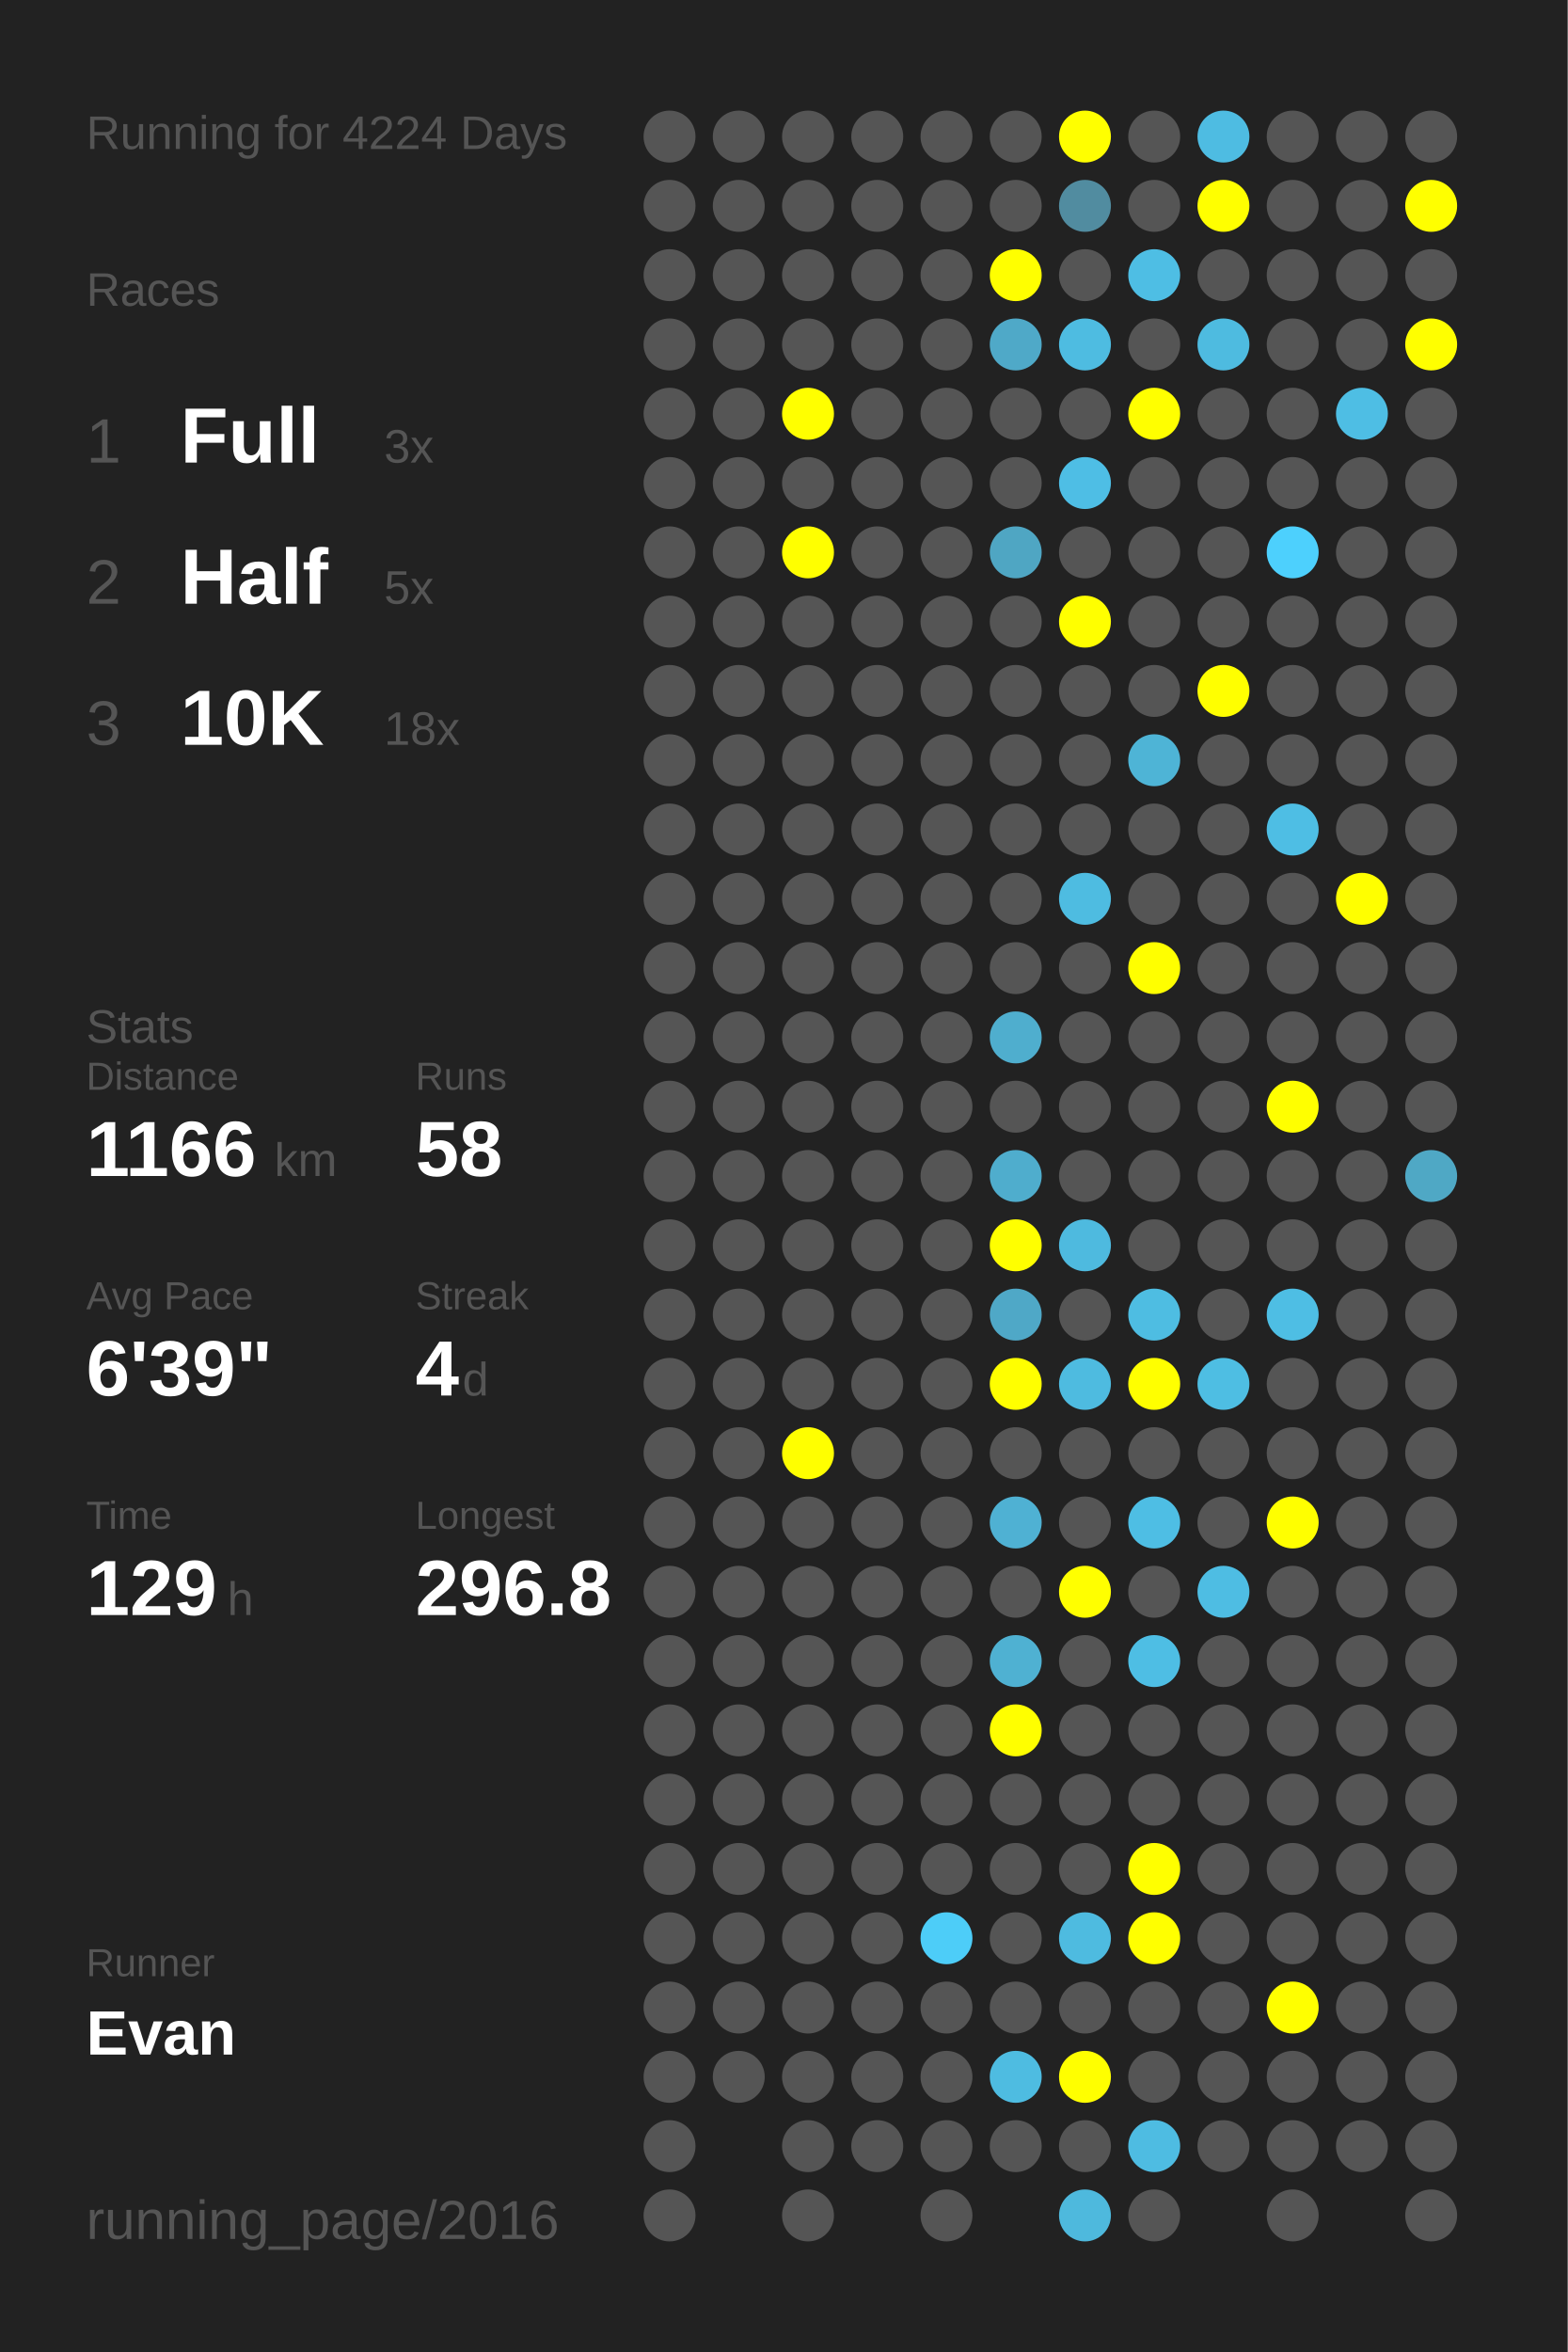
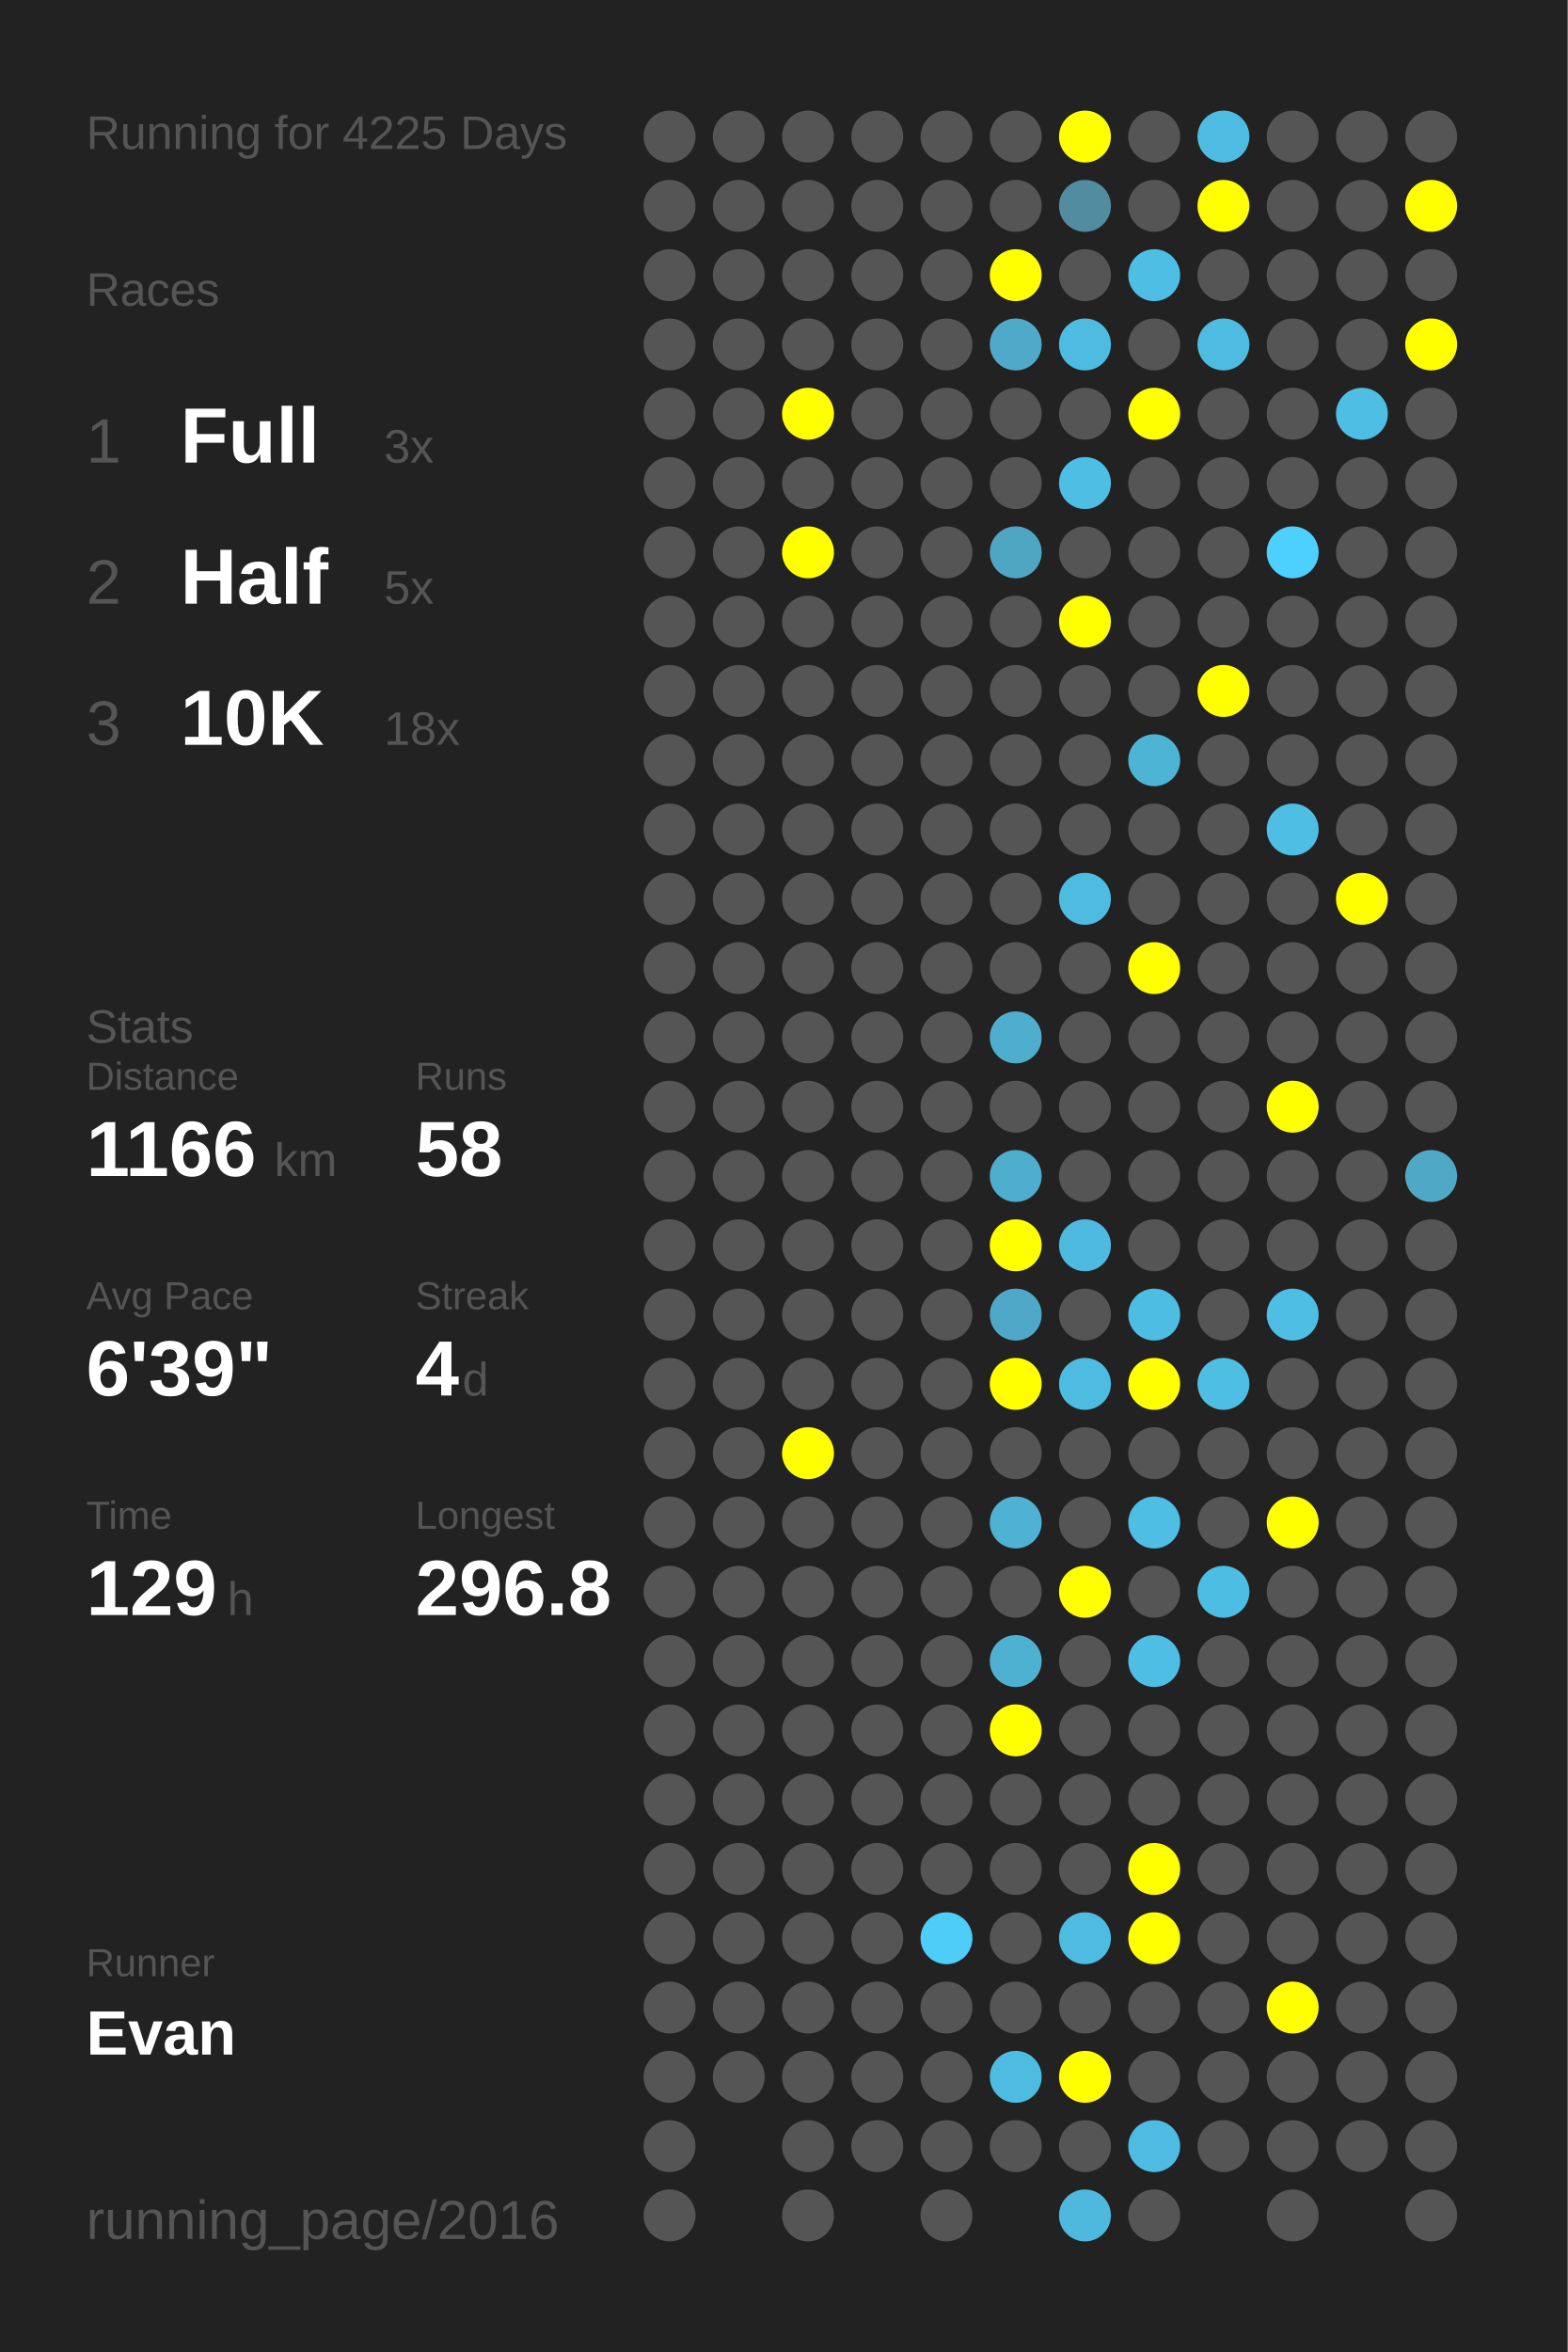
<svg xmlns="http://www.w3.org/2000/svg" baseProfile="full" height="300mm" version="1.1" viewBox="0,0,200,300" width="200mm">
  <defs />
  <rect fill="#222222" height="300" width="200" x="0" y="0" />
-   <text fill="#555555" style="font-size:6px; font-family:Arial;" x="11" y="19">Running for 4224 Days</text>
+   <text fill="#555555" style="font-size:6px; font-family:Arial;" x="11" y="19">Running for 4225 Days</text>
  <text fill="#555555" style="font-size:6px; font-family:Arial;" x="11" y="39">Races</text>
  <text fill="#555555" style="font-size:8px; font-family:Arial;" x="11" y="59">1</text>
  <text fill="#FFFFFF" style="font-size:10px; font-family:Arial; font-weight:bold;" x="23" y="59">Full</text>
  <text fill="#555555" style="font-size:6px; font-family:Arial;" x="49" y="59">3x</text>
  <text fill="#555555" style="font-size:8px; font-family:Arial;" x="11" y="77">2</text>
  <text fill="#FFFFFF" style="font-size:10px; font-family:Arial; font-weight:bold;" x="23" y="77">Half</text>
  <text fill="#555555" style="font-size:6px; font-family:Arial;" x="49" y="77">5x</text>
  <text fill="#555555" style="font-size:8px; font-family:Arial;" x="11" y="95">3</text>
  <text fill="#FFFFFF" style="font-size:10px; font-family:Arial; font-weight:bold;" x="23" y="95">10K</text>
  <text fill="#555555" style="font-size:6px; font-family:Arial;" x="49" y="95">18x</text>
  <text fill="#555555" style="font-size:6px; font-family:Arial;" x="11" y="133">Stats</text>
  <text fill="#555555" style="font-size:5px; font-family:Arial;" x="11" y="139">Distance</text>
  <text fill="#FFFFFF" style="font-size:10px; font-family:Arial; font-weight:bold;" x="11" y="150">1166</text>
  <text fill="#555555" style="font-size:6px; font-family:Arial;" x="35" y="150">km</text>
  <text fill="#555555" style="font-size:5px; font-family:Arial;" x="53" y="139">Runs</text>
  <text fill="#FFFFFF" style="font-size:10px; font-family:Arial; font-weight:bold;" x="53" y="150">58</text>
  <text fill="#555555" style="font-size:5px; font-family:Arial;" x="11" y="167">Avg Pace</text>
  <text fill="#FFFFFF" style="font-size:10px; font-family:Arial; font-weight:bold;" x="11" y="178">6'39"</text>
  <text fill="#555555" style="font-size:5px; font-family:Arial;" x="53" y="167">Streak</text>
  <text fill="#FFFFFF" style="font-size:10px; font-family:Arial; font-weight:bold;" x="53" y="178">4</text>
  <text fill="#555555" style="font-size:6px; font-family:Arial;" x="59" y="178">d</text>
  <text fill="#555555" style="font-size:5px; font-family:Arial;" x="11" y="195">Time</text>
  <text fill="#FFFFFF" style="font-size:10px; font-family:Arial; font-weight:bold;" x="11" y="206">129</text>
  <text fill="#555555" style="font-size:6px; font-family:Arial;" x="29" y="206">h</text>
  <text fill="#555555" style="font-size:5px; font-family:Arial;" x="53" y="195">Longest</text>
  <text fill="#FFFFFF" style="font-size:10px; font-family:Arial; font-weight:bold;" x="53" y="206">296.8</text>
  <text fill="#555555" style="font-size:5px; font-family:Arial;" x="11" y="252.065">Runner</text>
  <text fill="#FFFFFF" style="font-size:8px; font-family:Arial; font-weight:bold;" x="11" y="262.065">Evan</text>
  <text fill="#555555" style="font-size:7px; font-family:Arial;" x="11" y="285.581">running_page/2016</text>
  <circle cx="85.417" cy="17.419" fill="#555555" r="3.312" />
  <circle cx="85.417" cy="26.258" fill="#555555" r="3.312" />
  <circle cx="85.417" cy="35.097" fill="#555555" r="3.312" />
  <circle cx="85.417" cy="43.935" fill="#555555" r="3.312" />
  <circle cx="85.417" cy="52.774" fill="#555555" r="3.312" />
  <circle cx="85.417" cy="61.613" fill="#555555" r="3.312" />
  <circle cx="85.417" cy="70.452" fill="#555555" r="3.312" />
  <circle cx="85.417" cy="79.29" fill="#555555" r="3.312" />
  <circle cx="85.417" cy="88.129" fill="#555555" r="3.312" />
  <circle cx="85.417" cy="96.968" fill="#555555" r="3.312" />
  <circle cx="85.417" cy="105.806" fill="#555555" r="3.312" />
  <circle cx="85.417" cy="114.645" fill="#555555" r="3.312" />
  <circle cx="85.417" cy="123.484" fill="#555555" r="3.312" />
  <circle cx="85.417" cy="132.323" fill="#555555" r="3.312" />
  <circle cx="85.417" cy="141.161" fill="#555555" r="3.312" />
  <circle cx="85.417" cy="150" fill="#555555" r="3.312" />
  <circle cx="85.417" cy="158.839" fill="#555555" r="3.312" />
  <circle cx="85.417" cy="167.677" fill="#555555" r="3.312" />
  <circle cx="85.417" cy="176.516" fill="#555555" r="3.312" />
  <circle cx="85.417" cy="185.355" fill="#555555" r="3.312" />
  <circle cx="85.417" cy="194.194" fill="#555555" r="3.312" />
  <circle cx="85.417" cy="203.032" fill="#555555" r="3.312" />
  <circle cx="85.417" cy="211.871" fill="#555555" r="3.312" />
  <circle cx="85.417" cy="220.71" fill="#555555" r="3.312" />
  <circle cx="85.417" cy="229.548" fill="#555555" r="3.312" />
  <circle cx="85.417" cy="238.387" fill="#555555" r="3.312" />
  <circle cx="85.417" cy="247.226" fill="#555555" r="3.312" />
  <circle cx="85.417" cy="256.065" fill="#555555" r="3.312" />
  <circle cx="85.417" cy="264.903" fill="#555555" r="3.312" />
  <circle cx="85.417" cy="273.742" fill="#555555" r="3.312" />
  <circle cx="85.417" cy="282.581" fill="#555555" r="3.312" />
  <circle cx="94.25" cy="17.419" fill="#555555" r="3.312" />
  <circle cx="94.25" cy="26.258" fill="#555555" r="3.312" />
  <circle cx="94.25" cy="35.097" fill="#555555" r="3.312" />
  <circle cx="94.25" cy="43.935" fill="#555555" r="3.312" />
  <circle cx="94.25" cy="52.774" fill="#555555" r="3.312" />
  <circle cx="94.25" cy="61.613" fill="#555555" r="3.312" />
  <circle cx="94.25" cy="70.452" fill="#555555" r="3.312" />
  <circle cx="94.25" cy="79.29" fill="#555555" r="3.312" />
  <circle cx="94.25" cy="88.129" fill="#555555" r="3.312" />
  <circle cx="94.25" cy="96.968" fill="#555555" r="3.312" />
  <circle cx="94.25" cy="105.806" fill="#555555" r="3.312" />
  <circle cx="94.25" cy="114.645" fill="#555555" r="3.312" />
  <circle cx="94.25" cy="123.484" fill="#555555" r="3.312" />
  <circle cx="94.25" cy="132.323" fill="#555555" r="3.312" />
  <circle cx="94.25" cy="141.161" fill="#555555" r="3.312" />
  <circle cx="94.25" cy="150" fill="#555555" r="3.312" />
  <circle cx="94.25" cy="158.839" fill="#555555" r="3.312" />
  <circle cx="94.25" cy="167.677" fill="#555555" r="3.312" />
  <circle cx="94.25" cy="176.516" fill="#555555" r="3.312" />
  <circle cx="94.25" cy="185.355" fill="#555555" r="3.312" />
  <circle cx="94.25" cy="194.194" fill="#555555" r="3.312" />
  <circle cx="94.25" cy="203.032" fill="#555555" r="3.312" />
  <circle cx="94.25" cy="211.871" fill="#555555" r="3.312" />
  <circle cx="94.25" cy="220.71" fill="#555555" r="3.312" />
  <circle cx="94.25" cy="229.548" fill="#555555" r="3.312" />
  <circle cx="94.25" cy="238.387" fill="#555555" r="3.312" />
  <circle cx="94.25" cy="247.226" fill="#555555" r="3.312" />
  <circle cx="94.25" cy="256.065" fill="#555555" r="3.312" />
  <circle cx="94.25" cy="264.903" fill="#555555" r="3.312" />
  <circle cx="103.083" cy="17.419" fill="#555555" r="3.312" />
  <circle cx="103.083" cy="26.258" fill="#555555" r="3.312" />
  <circle cx="103.083" cy="35.097" fill="#555555" r="3.312" />
  <circle cx="103.083" cy="43.935" fill="#555555" r="3.312" />
  <circle cx="103.083" cy="52.774" fill="#FFFF00" r="3.312" />
  <circle cx="103.083" cy="61.613" fill="#555555" r="3.312" />
  <circle cx="103.083" cy="70.452" fill="#FFFF00" r="3.312" />
  <circle cx="103.083" cy="79.29" fill="#555555" r="3.312" />
  <circle cx="103.083" cy="88.129" fill="#555555" r="3.312" />
  <circle cx="103.083" cy="96.968" fill="#555555" r="3.312" />
  <circle cx="103.083" cy="105.806" fill="#555555" r="3.312" />
  <circle cx="103.083" cy="114.645" fill="#555555" r="3.312" />
  <circle cx="103.083" cy="123.484" fill="#555555" r="3.312" />
  <circle cx="103.083" cy="132.323" fill="#555555" r="3.312" />
  <circle cx="103.083" cy="141.161" fill="#555555" r="3.312" />
  <circle cx="103.083" cy="150" fill="#555555" r="3.312" />
  <circle cx="103.083" cy="158.839" fill="#555555" r="3.312" />
  <circle cx="103.083" cy="167.677" fill="#555555" r="3.312" />
  <circle cx="103.083" cy="176.516" fill="#555555" r="3.312" />
  <circle cx="103.083" cy="185.355" fill="#FFFF00" r="3.312" />
  <circle cx="103.083" cy="194.194" fill="#555555" r="3.312" />
  <circle cx="103.083" cy="203.032" fill="#555555" r="3.312" />
  <circle cx="103.083" cy="211.871" fill="#555555" r="3.312" />
  <circle cx="103.083" cy="220.71" fill="#555555" r="3.312" />
  <circle cx="103.083" cy="229.548" fill="#555555" r="3.312" />
  <circle cx="103.083" cy="238.387" fill="#555555" r="3.312" />
  <circle cx="103.083" cy="247.226" fill="#555555" r="3.312" />
  <circle cx="103.083" cy="256.065" fill="#555555" r="3.312" />
  <circle cx="103.083" cy="264.903" fill="#555555" r="3.312" />
  <circle cx="103.083" cy="273.742" fill="#555555" r="3.312" />
  <circle cx="103.083" cy="282.581" fill="#555555" r="3.312" />
  <circle cx="111.917" cy="17.419" fill="#555555" r="3.312" />
  <circle cx="111.917" cy="26.258" fill="#555555" r="3.312" />
  <circle cx="111.917" cy="35.097" fill="#555555" r="3.312" />
  <circle cx="111.917" cy="43.935" fill="#555555" r="3.312" />
  <circle cx="111.917" cy="52.774" fill="#555555" r="3.312" />
  <circle cx="111.917" cy="61.613" fill="#555555" r="3.312" />
  <circle cx="111.917" cy="70.452" fill="#555555" r="3.312" />
  <circle cx="111.917" cy="79.29" fill="#555555" r="3.312" />
  <circle cx="111.917" cy="88.129" fill="#555555" r="3.312" />
  <circle cx="111.917" cy="96.968" fill="#555555" r="3.312" />
  <circle cx="111.917" cy="105.806" fill="#555555" r="3.312" />
  <circle cx="111.917" cy="114.645" fill="#555555" r="3.312" />
  <circle cx="111.917" cy="123.484" fill="#555555" r="3.312" />
  <circle cx="111.917" cy="132.323" fill="#555555" r="3.312" />
  <circle cx="111.917" cy="141.161" fill="#555555" r="3.312" />
  <circle cx="111.917" cy="150" fill="#555555" r="3.312" />
  <circle cx="111.917" cy="158.839" fill="#555555" r="3.312" />
  <circle cx="111.917" cy="167.677" fill="#555555" r="3.312" />
  <circle cx="111.917" cy="176.516" fill="#555555" r="3.312" />
  <circle cx="111.917" cy="185.355" fill="#555555" r="3.312" />
  <circle cx="111.917" cy="194.194" fill="#555555" r="3.312" />
  <circle cx="111.917" cy="203.032" fill="#555555" r="3.312" />
  <circle cx="111.917" cy="211.871" fill="#555555" r="3.312" />
  <circle cx="111.917" cy="220.71" fill="#555555" r="3.312" />
  <circle cx="111.917" cy="229.548" fill="#555555" r="3.312" />
  <circle cx="111.917" cy="238.387" fill="#555555" r="3.312" />
  <circle cx="111.917" cy="247.226" fill="#555555" r="3.312" />
  <circle cx="111.917" cy="256.065" fill="#555555" r="3.312" />
  <circle cx="111.917" cy="264.903" fill="#555555" r="3.312" />
  <circle cx="111.917" cy="273.742" fill="#555555" r="3.312" />
  <circle cx="120.75" cy="17.419" fill="#555555" r="3.312" />
  <circle cx="120.75" cy="26.258" fill="#555555" r="3.312" />
  <circle cx="120.75" cy="35.097" fill="#555555" r="3.312" />
  <circle cx="120.75" cy="43.935" fill="#555555" r="3.312" />
  <circle cx="120.75" cy="52.774" fill="#555555" r="3.312" />
  <circle cx="120.75" cy="61.613" fill="#555555" r="3.312" />
  <circle cx="120.75" cy="70.452" fill="#555555" r="3.312" />
  <circle cx="120.75" cy="79.29" fill="#555555" r="3.312" />
  <circle cx="120.75" cy="88.129" fill="#555555" r="3.312" />
  <circle cx="120.75" cy="96.968" fill="#555555" r="3.312" />
  <circle cx="120.75" cy="105.806" fill="#555555" r="3.312" />
  <circle cx="120.75" cy="114.645" fill="#555555" r="3.312" />
  <circle cx="120.75" cy="123.484" fill="#555555" r="3.312" />
  <circle cx="120.75" cy="132.323" fill="#555555" r="3.312" />
  <circle cx="120.75" cy="141.161" fill="#555555" r="3.312" />
  <circle cx="120.75" cy="150" fill="#555555" r="3.312" />
  <circle cx="120.75" cy="158.839" fill="#555555" r="3.312" />
  <circle cx="120.75" cy="167.677" fill="#555555" r="3.312" />
  <circle cx="120.75" cy="176.516" fill="#555555" r="3.312" />
  <circle cx="120.75" cy="185.355" fill="#555555" r="3.312" />
  <circle cx="120.75" cy="194.194" fill="#555555" r="3.312" />
  <circle cx="120.75" cy="203.032" fill="#555555" r="3.312" />
  <circle cx="120.75" cy="211.871" fill="#555555" r="3.312" />
  <circle cx="120.75" cy="220.71" fill="#555555" r="3.312" />
  <circle cx="120.75" cy="229.548" fill="#555555" r="3.312" />
  <circle cx="120.75" cy="238.387" fill="#555555" r="3.312" />
  <circle cx="120.75" cy="247.226" fill="#4dcdf8" r="3.312" />
  <circle cx="120.75" cy="256.065" fill="#555555" r="3.312" />
  <circle cx="120.75" cy="264.903" fill="#555555" r="3.312" />
  <circle cx="120.75" cy="273.742" fill="#555555" r="3.312" />
  <circle cx="120.75" cy="282.581" fill="#555555" r="3.312" />
  <circle cx="129.583" cy="17.419" fill="#555555" r="3.312" />
  <circle cx="129.583" cy="26.258" fill="#555555" r="3.312" />
  <circle cx="129.583" cy="35.097" fill="#FFFF00" r="3.312" />
  <circle cx="129.583" cy="43.935" fill="#4fa9c8" r="3.312" />
  <circle cx="129.583" cy="52.774" fill="#555555" r="3.312" />
  <circle cx="129.583" cy="61.613" fill="#555555" r="3.312" />
  <circle cx="129.583" cy="70.452" fill="#4fa6c3" r="3.312" />
  <circle cx="129.583" cy="79.29" fill="#555555" r="3.312" />
  <circle cx="129.583" cy="88.129" fill="#555555" r="3.312" />
  <circle cx="129.583" cy="96.968" fill="#555555" r="3.312" />
  <circle cx="129.583" cy="105.806" fill="#555555" r="3.312" />
  <circle cx="129.583" cy="114.645" fill="#555555" r="3.312" />
  <circle cx="129.583" cy="123.484" fill="#555555" r="3.312" />
  <circle cx="129.583" cy="132.323" fill="#4faece" r="3.312" />
  <circle cx="129.583" cy="141.161" fill="#555555" r="3.312" />
  <circle cx="129.583" cy="150" fill="#4fadcd" r="3.312" />
  <circle cx="129.583" cy="158.839" fill="#FFFF00" r="3.312" />
  <circle cx="129.583" cy="167.677" fill="#4fa8c7" r="3.312" />
  <circle cx="129.583" cy="176.516" fill="#FFFF00" r="3.312" />
  <circle cx="129.583" cy="185.355" fill="#555555" r="3.312" />
  <circle cx="129.583" cy="194.194" fill="#4fb1d3" r="3.312" />
  <circle cx="129.583" cy="203.032" fill="#555555" r="3.312" />
  <circle cx="129.583" cy="211.871" fill="#4fb1d2" r="3.312" />
  <circle cx="129.583" cy="220.71" fill="#FFFF00" r="3.312" />
  <circle cx="129.583" cy="229.548" fill="#555555" r="3.312" />
  <circle cx="129.583" cy="238.387" fill="#555555" r="3.312" />
  <circle cx="129.583" cy="247.226" fill="#555555" r="3.312" />
  <circle cx="129.583" cy="256.065" fill="#555555" r="3.312" />
  <circle cx="129.583" cy="264.903" fill="#4ebce1" r="3.312" />
  <circle cx="129.583" cy="273.742" fill="#555555" r="3.312" />
  <circle cx="138.417" cy="17.419" fill="#FFFF00" r="3.312" />
  <circle cx="138.417" cy="26.258" fill="#518ca0" r="3.312" />
  <circle cx="138.417" cy="35.097" fill="#555555" r="3.312" />
  <circle cx="138.417" cy="43.935" fill="#4ebce1" r="3.312" />
  <circle cx="138.417" cy="52.774" fill="#555555" r="3.312" />
  <circle cx="138.417" cy="61.613" fill="#4ebee5" r="3.312" />
  <circle cx="138.417" cy="70.452" fill="#555555" r="3.312" />
  <circle cx="138.417" cy="79.29" fill="#FFFF00" r="3.312" />
  <circle cx="138.417" cy="88.129" fill="#555555" r="3.312" />
  <circle cx="138.417" cy="96.968" fill="#555555" r="3.312" />
  <circle cx="138.417" cy="105.806" fill="#555555" r="3.312" />
  <circle cx="138.417" cy="114.645" fill="#4ebce1" r="3.312" />
  <circle cx="138.417" cy="123.484" fill="#555555" r="3.312" />
  <circle cx="138.417" cy="132.323" fill="#555555" r="3.312" />
  <circle cx="138.417" cy="141.161" fill="#555555" r="3.312" />
  <circle cx="138.417" cy="150" fill="#555555" r="3.312" />
  <circle cx="138.417" cy="158.839" fill="#4ebadf" r="3.312" />
  <circle cx="138.417" cy="167.677" fill="#555555" r="3.312" />
  <circle cx="138.417" cy="176.516" fill="#4ebbe0" r="3.312" />
  <circle cx="138.417" cy="185.355" fill="#555555" r="3.312" />
  <circle cx="138.417" cy="194.194" fill="#555555" r="3.312" />
  <circle cx="138.417" cy="203.032" fill="#FFFF00" r="3.312" />
  <circle cx="138.417" cy="211.871" fill="#555555" r="3.312" />
  <circle cx="138.417" cy="220.71" fill="#555555" r="3.312" />
  <circle cx="138.417" cy="229.548" fill="#555555" r="3.312" />
  <circle cx="138.417" cy="238.387" fill="#555555" r="3.312" />
  <circle cx="138.417" cy="247.226" fill="#4ebbe0" r="3.312" />
  <circle cx="138.417" cy="256.065" fill="#555555" r="3.312" />
  <circle cx="138.417" cy="264.903" fill="#FFFF00" r="3.312" />
  <circle cx="138.417" cy="273.742" fill="#555555" r="3.312" />
  <circle cx="138.417" cy="282.581" fill="#4eb9dd" r="3.312" />
  <circle cx="147.25" cy="17.419" fill="#555555" r="3.312" />
  <circle cx="147.25" cy="26.258" fill="#555555" r="3.312" />
  <circle cx="147.25" cy="35.097" fill="#4ebee4" r="3.312" />
  <circle cx="147.25" cy="43.935" fill="#555555" r="3.312" />
  <circle cx="147.25" cy="52.774" fill="#FFFF00" r="3.312" />
  <circle cx="147.25" cy="61.613" fill="#555555" r="3.312" />
  <circle cx="147.25" cy="70.452" fill="#555555" r="3.312" />
  <circle cx="147.25" cy="79.29" fill="#555555" r="3.312" />
  <circle cx="147.25" cy="88.129" fill="#555555" r="3.312" />
  <circle cx="147.25" cy="96.968" fill="#4eb4d6" r="3.312" />
  <circle cx="147.25" cy="105.806" fill="#555555" r="3.312" />
  <circle cx="147.25" cy="114.645" fill="#555555" r="3.312" />
  <circle cx="147.25" cy="123.484" fill="#FFFF00" r="3.312" />
  <circle cx="147.25" cy="132.323" fill="#555555" r="3.312" />
  <circle cx="147.25" cy="141.161" fill="#555555" r="3.312" />
  <circle cx="147.25" cy="150" fill="#555555" r="3.312" />
  <circle cx="147.25" cy="158.839" fill="#555555" r="3.312" />
  <circle cx="147.25" cy="167.677" fill="#4ebde2" r="3.312" />
  <circle cx="147.25" cy="176.516" fill="#FFFF00" r="3.312" />
  <circle cx="147.25" cy="185.355" fill="#555555" r="3.312" />
  <circle cx="147.25" cy="194.194" fill="#4ebee4" r="3.312" />
  <circle cx="147.25" cy="203.032" fill="#555555" r="3.312" />
  <circle cx="147.25" cy="211.871" fill="#4ebee4" r="3.312" />
  <circle cx="147.25" cy="220.71" fill="#555555" r="3.312" />
  <circle cx="147.25" cy="229.548" fill="#555555" r="3.312" />
  <circle cx="147.25" cy="238.387" fill="#FFFF00" r="3.312" />
  <circle cx="147.25" cy="247.226" fill="#FFFF00" r="3.312" />
  <circle cx="147.25" cy="256.065" fill="#555555" r="3.312" />
  <circle cx="147.25" cy="264.903" fill="#555555" r="3.312" />
  <circle cx="147.25" cy="273.742" fill="#4ebce2" r="3.312" />
  <circle cx="147.25" cy="282.581" fill="#555555" r="3.312" />
  <circle cx="156.083" cy="17.419" fill="#4ebce2" r="3.312" />
  <circle cx="156.083" cy="26.258" fill="#FFFF00" r="3.312" />
  <circle cx="156.083" cy="35.097" fill="#555555" r="3.312" />
  <circle cx="156.083" cy="43.935" fill="#4ebbe0" r="3.312" />
  <circle cx="156.083" cy="52.774" fill="#555555" r="3.312" />
  <circle cx="156.083" cy="61.613" fill="#555555" r="3.312" />
  <circle cx="156.083" cy="70.452" fill="#555555" r="3.312" />
  <circle cx="156.083" cy="79.29" fill="#555555" r="3.312" />
  <circle cx="156.083" cy="88.129" fill="#FFFF00" r="3.312" />
  <circle cx="156.083" cy="96.968" fill="#555555" r="3.312" />
  <circle cx="156.083" cy="105.806" fill="#555555" r="3.312" />
  <circle cx="156.083" cy="114.645" fill="#555555" r="3.312" />
  <circle cx="156.083" cy="123.484" fill="#555555" r="3.312" />
  <circle cx="156.083" cy="132.323" fill="#555555" r="3.312" />
  <circle cx="156.083" cy="141.161" fill="#555555" r="3.312" />
  <circle cx="156.083" cy="150" fill="#555555" r="3.312" />
  <circle cx="156.083" cy="158.839" fill="#555555" r="3.312" />
  <circle cx="156.083" cy="167.677" fill="#555555" r="3.312" />
  <circle cx="156.083" cy="176.516" fill="#4ebee3" r="3.312" />
  <circle cx="156.083" cy="185.355" fill="#555555" r="3.312" />
  <circle cx="156.083" cy="194.194" fill="#555555" r="3.312" />
  <circle cx="156.083" cy="203.032" fill="#4ebde3" r="3.312" />
  <circle cx="156.083" cy="211.871" fill="#555555" r="3.312" />
  <circle cx="156.083" cy="220.71" fill="#555555" r="3.312" />
  <circle cx="156.083" cy="229.548" fill="#555555" r="3.312" />
  <circle cx="156.083" cy="238.387" fill="#555555" r="3.312" />
  <circle cx="156.083" cy="247.226" fill="#555555" r="3.312" />
  <circle cx="156.083" cy="256.065" fill="#555555" r="3.312" />
  <circle cx="156.083" cy="264.903" fill="#555555" r="3.312" />
  <circle cx="156.083" cy="273.742" fill="#555555" r="3.312" />
  <circle cx="164.917" cy="17.419" fill="#555555" r="3.312" />
  <circle cx="164.917" cy="26.258" fill="#555555" r="3.312" />
  <circle cx="164.917" cy="35.097" fill="#555555" r="3.312" />
  <circle cx="164.917" cy="43.935" fill="#555555" r="3.312" />
  <circle cx="164.917" cy="52.774" fill="#555555" r="3.312" />
  <circle cx="164.917" cy="61.613" fill="#555555" r="3.312" />
  <circle cx="164.917" cy="70.452" fill="#4dd0fd" r="3.312" />
  <circle cx="164.917" cy="79.29" fill="#555555" r="3.312" />
  <circle cx="164.917" cy="88.129" fill="#555555" r="3.312" />
  <circle cx="164.917" cy="96.968" fill="#555555" r="3.312" />
  <circle cx="164.917" cy="105.806" fill="#4ebee4" r="3.312" />
  <circle cx="164.917" cy="114.645" fill="#555555" r="3.312" />
  <circle cx="164.917" cy="123.484" fill="#555555" r="3.312" />
  <circle cx="164.917" cy="132.323" fill="#555555" r="3.312" />
  <circle cx="164.917" cy="141.161" fill="#FFFF00" r="3.312" />
  <circle cx="164.917" cy="150" fill="#555555" r="3.312" />
  <circle cx="164.917" cy="158.839" fill="#555555" r="3.312" />
  <circle cx="164.917" cy="167.677" fill="#4ebee4" r="3.312" />
  <circle cx="164.917" cy="176.516" fill="#555555" r="3.312" />
  <circle cx="164.917" cy="185.355" fill="#555555" r="3.312" />
  <circle cx="164.917" cy="194.194" fill="#FFFF00" r="3.312" />
  <circle cx="164.917" cy="203.032" fill="#555555" r="3.312" />
  <circle cx="164.917" cy="211.871" fill="#555555" r="3.312" />
  <circle cx="164.917" cy="220.71" fill="#555555" r="3.312" />
  <circle cx="164.917" cy="229.548" fill="#555555" r="3.312" />
  <circle cx="164.917" cy="238.387" fill="#555555" r="3.312" />
  <circle cx="164.917" cy="247.226" fill="#555555" r="3.312" />
  <circle cx="164.917" cy="256.065" fill="#FFFF00" r="3.312" />
  <circle cx="164.917" cy="264.903" fill="#555555" r="3.312" />
  <circle cx="164.917" cy="273.742" fill="#555555" r="3.312" />
  <circle cx="164.917" cy="282.581" fill="#555555" r="3.312" />
  <circle cx="173.75" cy="17.419" fill="#555555" r="3.312" />
  <circle cx="173.75" cy="26.258" fill="#555555" r="3.312" />
  <circle cx="173.75" cy="35.097" fill="#555555" r="3.312" />
  <circle cx="173.75" cy="43.935" fill="#555555" r="3.312" />
  <circle cx="173.75" cy="52.774" fill="#4ebee4" r="3.312" />
  <circle cx="173.75" cy="61.613" fill="#555555" r="3.312" />
  <circle cx="173.75" cy="70.452" fill="#555555" r="3.312" />
  <circle cx="173.75" cy="79.29" fill="#555555" r="3.312" />
  <circle cx="173.75" cy="88.129" fill="#555555" r="3.312" />
  <circle cx="173.75" cy="96.968" fill="#555555" r="3.312" />
  <circle cx="173.75" cy="105.806" fill="#555555" r="3.312" />
  <circle cx="173.75" cy="114.645" fill="#FFFF00" r="3.312" />
  <circle cx="173.75" cy="123.484" fill="#555555" r="3.312" />
  <circle cx="173.75" cy="132.323" fill="#555555" r="3.312" />
  <circle cx="173.75" cy="141.161" fill="#555555" r="3.312" />
  <circle cx="173.75" cy="150" fill="#555555" r="3.312" />
  <circle cx="173.75" cy="158.839" fill="#555555" r="3.312" />
  <circle cx="173.75" cy="167.677" fill="#555555" r="3.312" />
  <circle cx="173.75" cy="176.516" fill="#555555" r="3.312" />
  <circle cx="173.75" cy="185.355" fill="#555555" r="3.312" />
  <circle cx="173.75" cy="194.194" fill="#555555" r="3.312" />
  <circle cx="173.75" cy="203.032" fill="#555555" r="3.312" />
  <circle cx="173.75" cy="211.871" fill="#555555" r="3.312" />
  <circle cx="173.75" cy="220.71" fill="#555555" r="3.312" />
  <circle cx="173.75" cy="229.548" fill="#555555" r="3.312" />
  <circle cx="173.75" cy="238.387" fill="#555555" r="3.312" />
  <circle cx="173.75" cy="247.226" fill="#555555" r="3.312" />
  <circle cx="173.75" cy="256.065" fill="#555555" r="3.312" />
  <circle cx="173.75" cy="264.903" fill="#555555" r="3.312" />
  <circle cx="173.75" cy="273.742" fill="#555555" r="3.312" />
  <circle cx="182.583" cy="17.419" fill="#555555" r="3.312" />
  <circle cx="182.583" cy="26.258" fill="#FFFF00" r="3.312" />
  <circle cx="182.583" cy="35.097" fill="#555555" r="3.312" />
  <circle cx="182.583" cy="43.935" fill="#FFFF00" r="3.312" />
  <circle cx="182.583" cy="52.774" fill="#555555" r="3.312" />
  <circle cx="182.583" cy="61.613" fill="#555555" r="3.312" />
  <circle cx="182.583" cy="70.452" fill="#555555" r="3.312" />
  <circle cx="182.583" cy="79.29" fill="#555555" r="3.312" />
  <circle cx="182.583" cy="88.129" fill="#555555" r="3.312" />
  <circle cx="182.583" cy="96.968" fill="#555555" r="3.312" />
  <circle cx="182.583" cy="105.806" fill="#555555" r="3.312" />
  <circle cx="182.583" cy="114.645" fill="#555555" r="3.312" />
  <circle cx="182.583" cy="123.484" fill="#555555" r="3.312" />
  <circle cx="182.583" cy="132.323" fill="#555555" r="3.312" />
  <circle cx="182.583" cy="141.161" fill="#555555" r="3.312" />
  <circle cx="182.583" cy="150" fill="#4fa8c5" r="3.312" />
  <circle cx="182.583" cy="158.839" fill="#555555" r="3.312" />
  <circle cx="182.583" cy="167.677" fill="#555555" r="3.312" />
  <circle cx="182.583" cy="176.516" fill="#555555" r="3.312" />
  <circle cx="182.583" cy="185.355" fill="#555555" r="3.312" />
  <circle cx="182.583" cy="194.194" fill="#555555" r="3.312" />
  <circle cx="182.583" cy="203.032" fill="#555555" r="3.312" />
  <circle cx="182.583" cy="211.871" fill="#555555" r="3.312" />
  <circle cx="182.583" cy="220.71" fill="#555555" r="3.312" />
  <circle cx="182.583" cy="229.548" fill="#555555" r="3.312" />
  <circle cx="182.583" cy="238.387" fill="#555555" r="3.312" />
  <circle cx="182.583" cy="247.226" fill="#555555" r="3.312" />
  <circle cx="182.583" cy="256.065" fill="#555555" r="3.312" />
  <circle cx="182.583" cy="264.903" fill="#555555" r="3.312" />
  <circle cx="182.583" cy="273.742" fill="#555555" r="3.312" />
  <circle cx="182.583" cy="282.581" fill="#555555" r="3.312" />
</svg>
